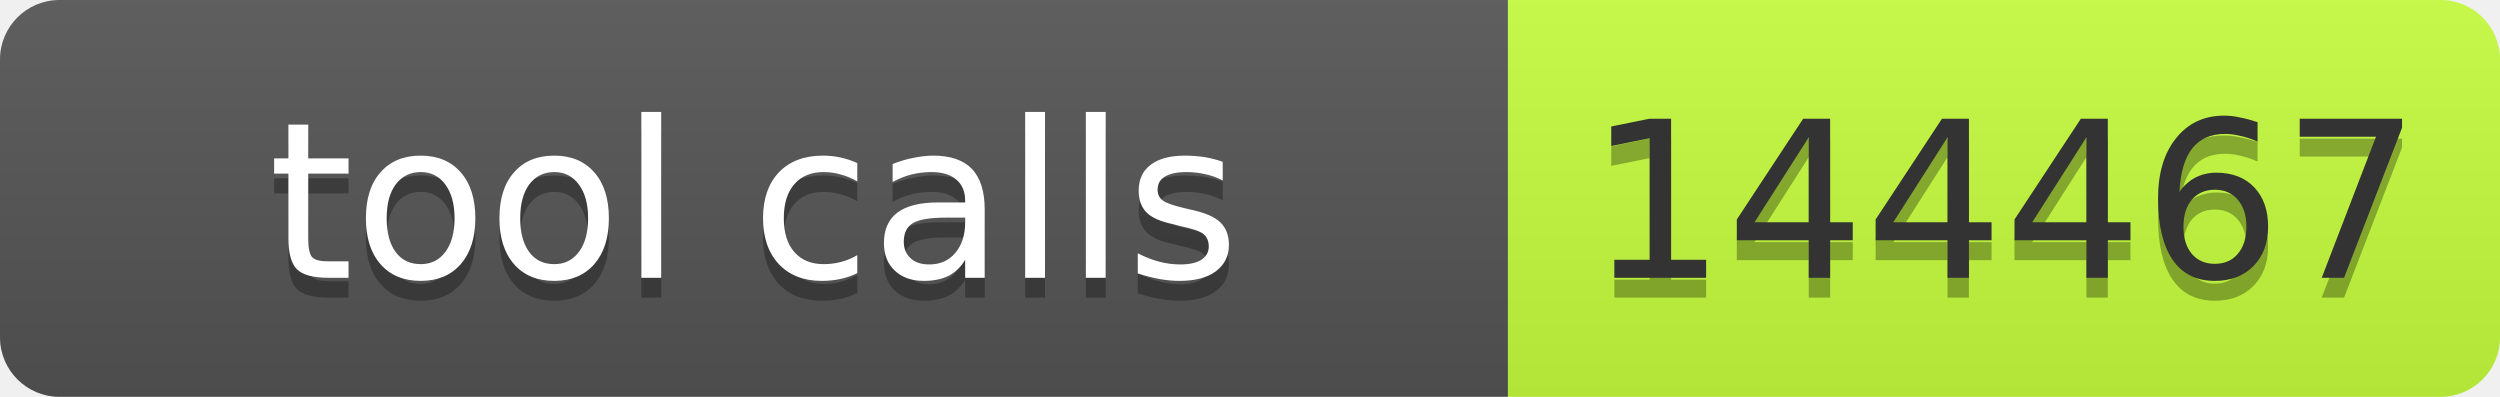
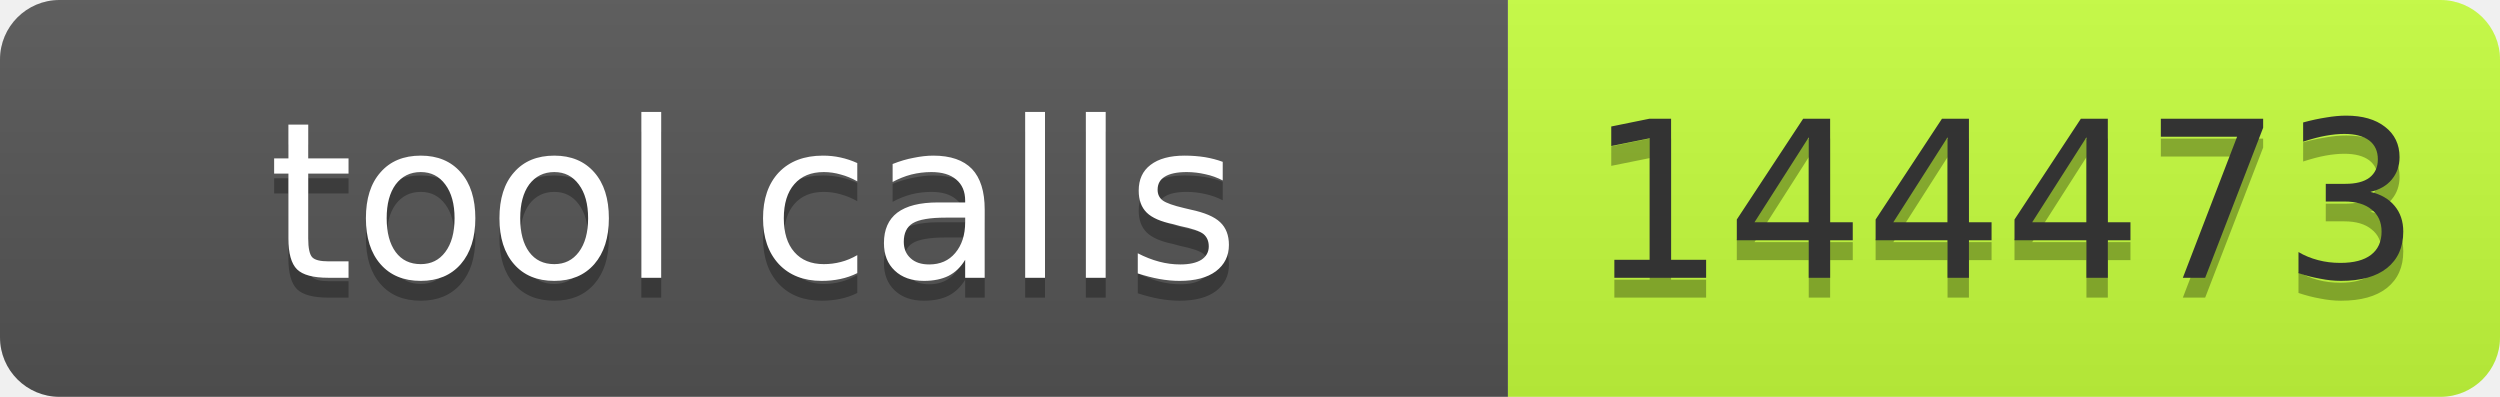
- <svg xmlns="http://www.w3.org/2000/svg" width="126" height="20" role="img" aria-label="tool calls: 144467">
+ <svg xmlns="http://www.w3.org/2000/svg" width="126" height="20" role="img" aria-label="tool calls: 144473">
  <linearGradient id="s" x2="0" y2="100%">
    <stop offset="0" stop-color="#bbb" stop-opacity=".1" />
    <stop offset="1" stop-opacity=".1" />
  </linearGradient>
  <clipPath id="r">
    <rect width="126" height="20" rx="3" fill="#fff" />
  </clipPath>
  <g clip-path="url(#r)">
    <rect width="76" height="20" fill="#555" />
    <rect x="76" width="50" height="20" fill="#c6ff3d" />
    <rect width="126" height="20" fill="url(#s)" />
  </g>
  <g font-family="Verdana,Geneva,DejaVu Sans,sans-serif" font-size="11">
    <text x="38" y="15" fill="#010101" fill-opacity=".3" text-anchor="middle" textLength="66">tool calls</text>
    <text x="38" y="14" fill="#fff" text-anchor="middle" textLength="66">tool calls</text>
-     <text x="101" y="15" fill="#010101" fill-opacity=".3" text-anchor="middle" textLength="40">144467</text>
-     <text x="101" y="14" fill="#333" text-anchor="middle" textLength="40">144467</text>
+     <text x="101" y="15" fill="#010101" fill-opacity=".3" text-anchor="middle" textLength="40">144473</text>
+     <text x="101" y="14" fill="#333" text-anchor="middle" textLength="40">144473</text>
  </g>
</svg>
